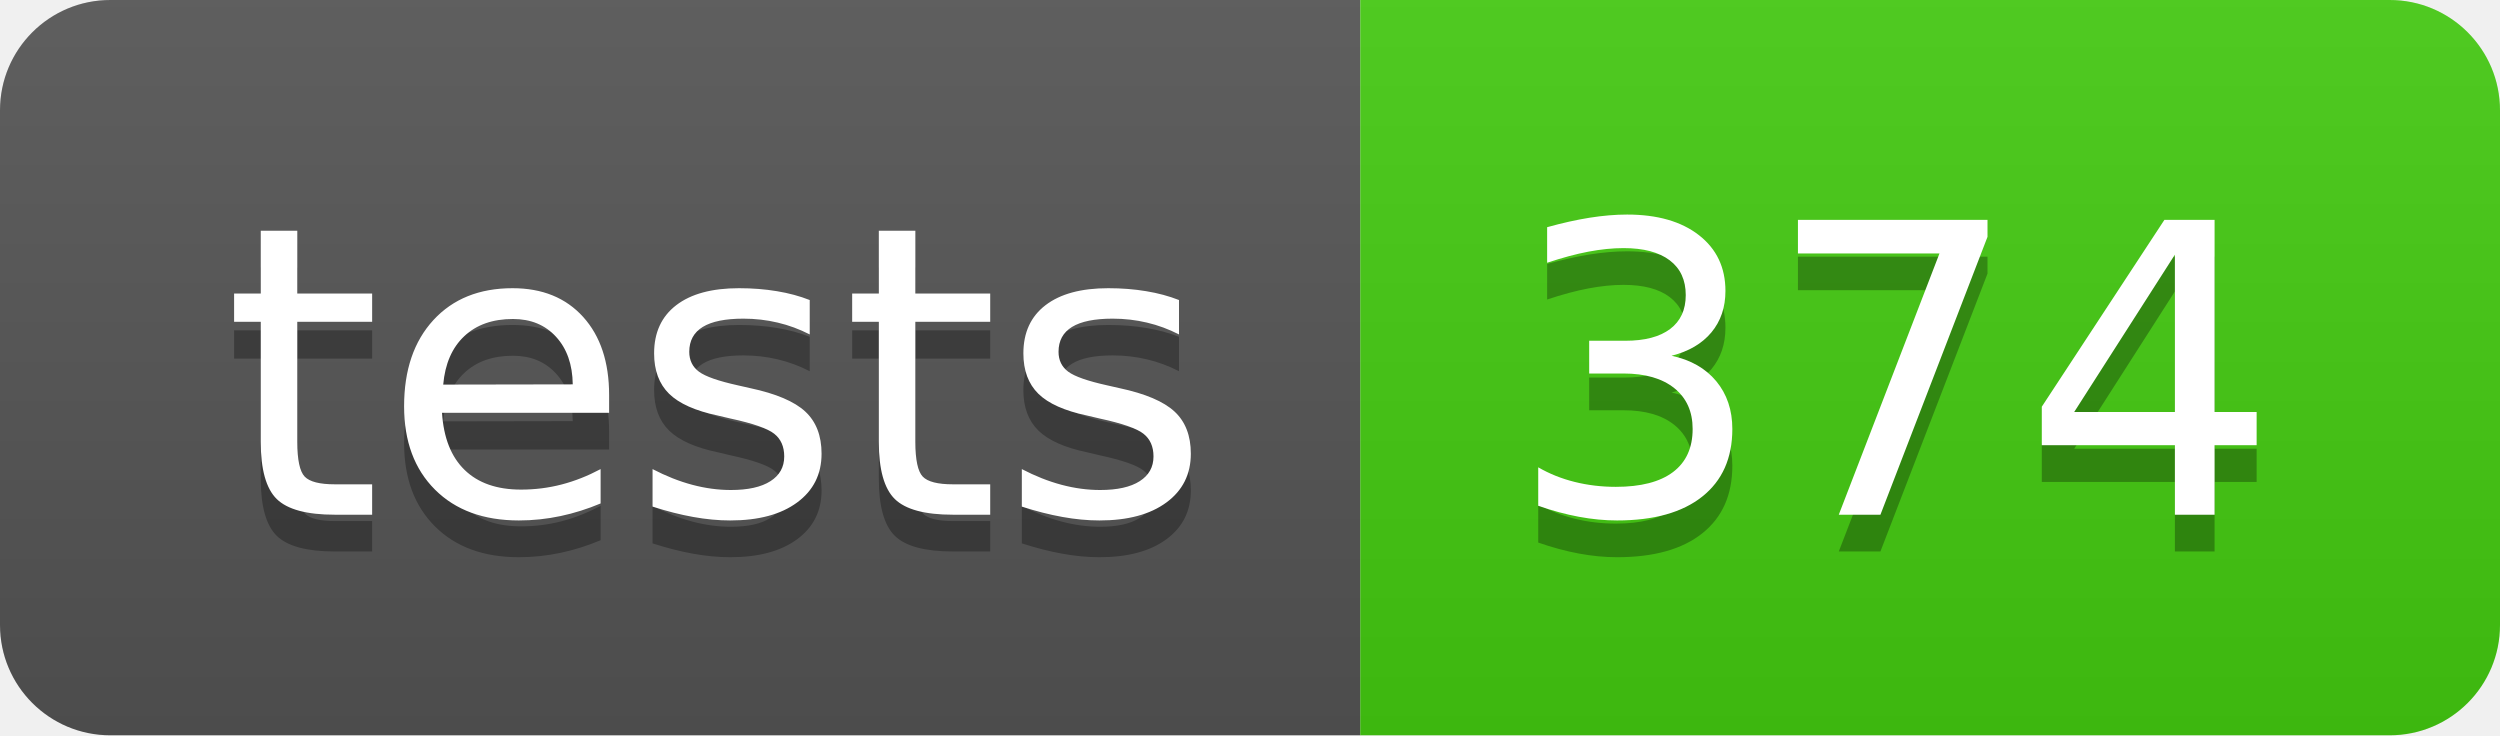
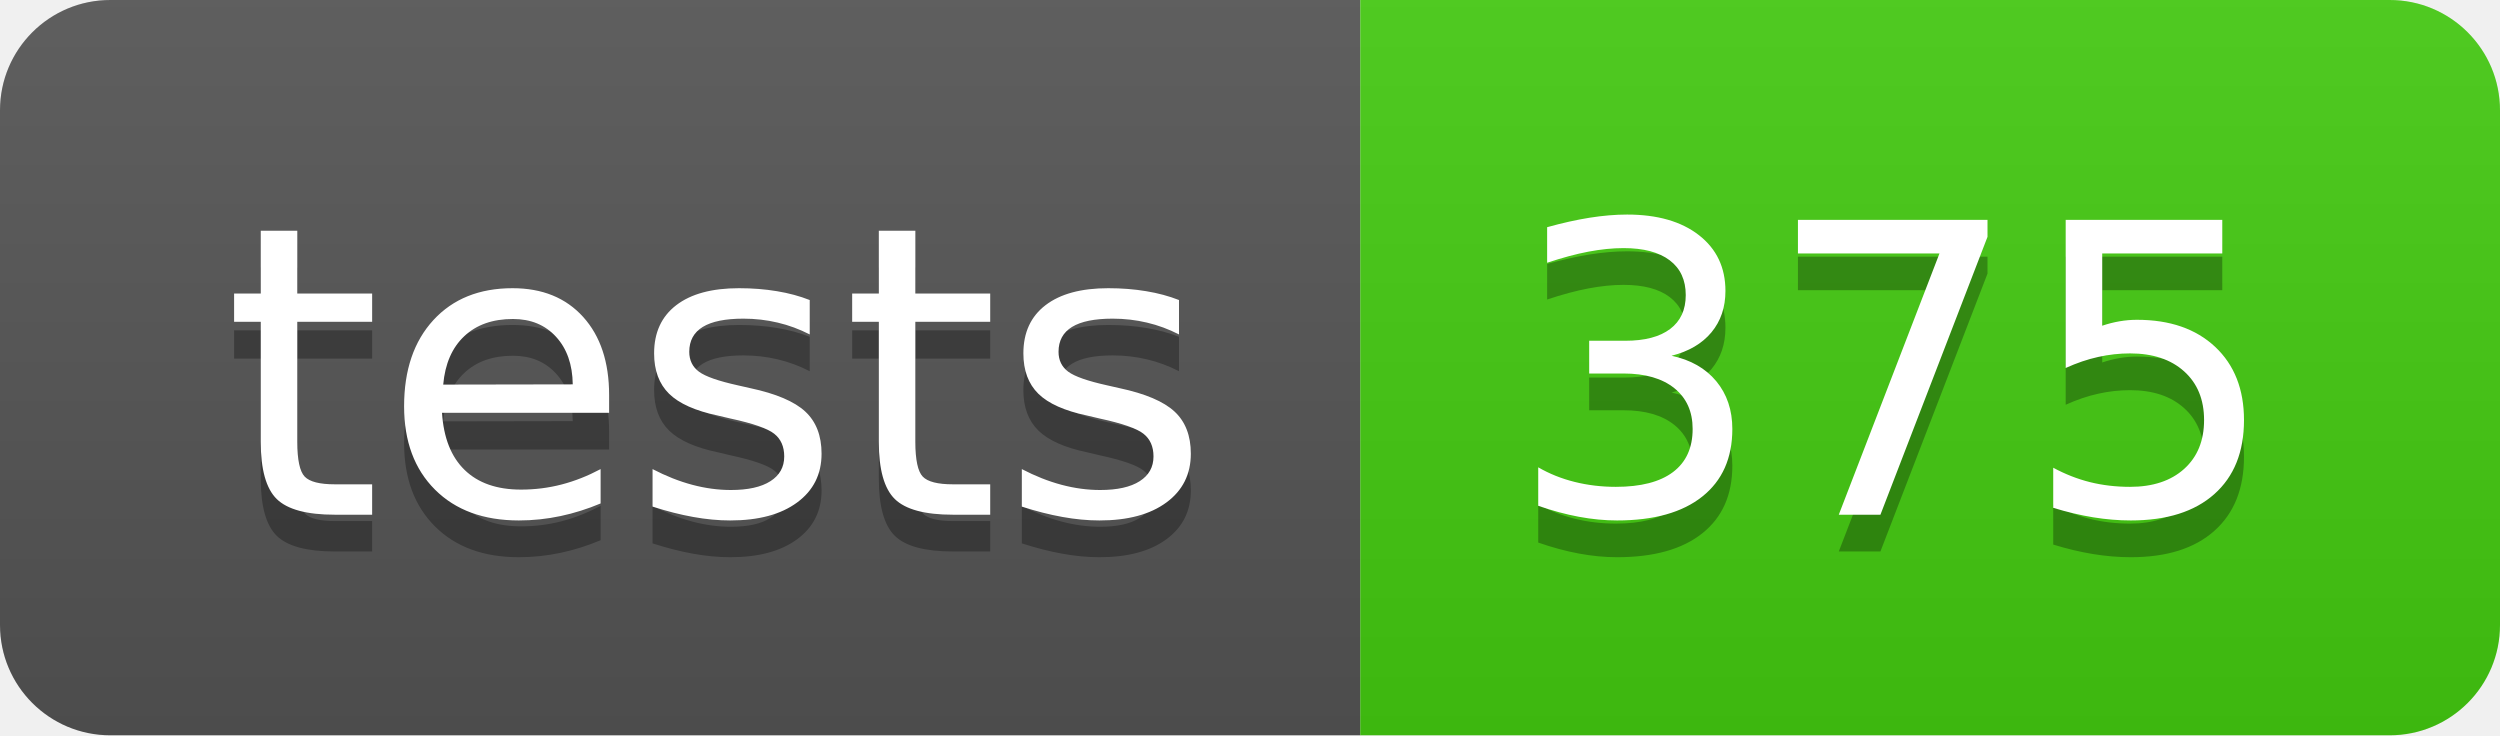
- <svg xmlns="http://www.w3.org/2000/svg" width="68" height="20" role="img" aria-label="tests: 374">
+ <svg xmlns="http://www.w3.org/2000/svg" width="68" height="20" role="img" aria-label="tests: 375">
  <linearGradient id="s" x2="0" y2="100%">
    <stop offset="0" stop-color="#bbb" stop-opacity=".1" />
    <stop offset="1" stop-opacity=".1" />
  </linearGradient>
  <clipPath id="r">
    <rect width="68" height="20" rx="3" fill="#fff" />
  </clipPath>
  <g clip-path="url(#r)">
    <rect width="37" height="20" fill="#555" />
    <rect x="37" width="31" height="20" fill="#4c1" />
    <rect width="68" height="20" fill="url(#s)" />
  </g>
  <g fill="#fff" text-anchor="middle" font-family="Verdana,Geneva,DejaVu Sans,sans-serif" text-rendering="geometricPrecision" font-size="110">
    <text aria-hidden="true" x="195" y="150" fill="#010101" fill-opacity=".3" transform="scale(.1)" textLength="270">tests</text>
    <text x="195" y="140" transform="scale(.1)" fill="#fff" textLength="270">tests</text>
-     <text aria-hidden="true" x="515" y="150" fill="#010101" fill-opacity=".3" transform="scale(.1)" textLength="210">374</text>
-     <text x="515" y="140" transform="scale(.1)" fill="#fff" textLength="210">374</text>
+     <text aria-hidden="true" x="515" y="150" fill="#010101" fill-opacity=".3" transform="scale(.1)" textLength="210">375</text>
+     <text x="515" y="140" transform="scale(.1)" fill="#fff" textLength="210">375</text>
  </g>
</svg>
